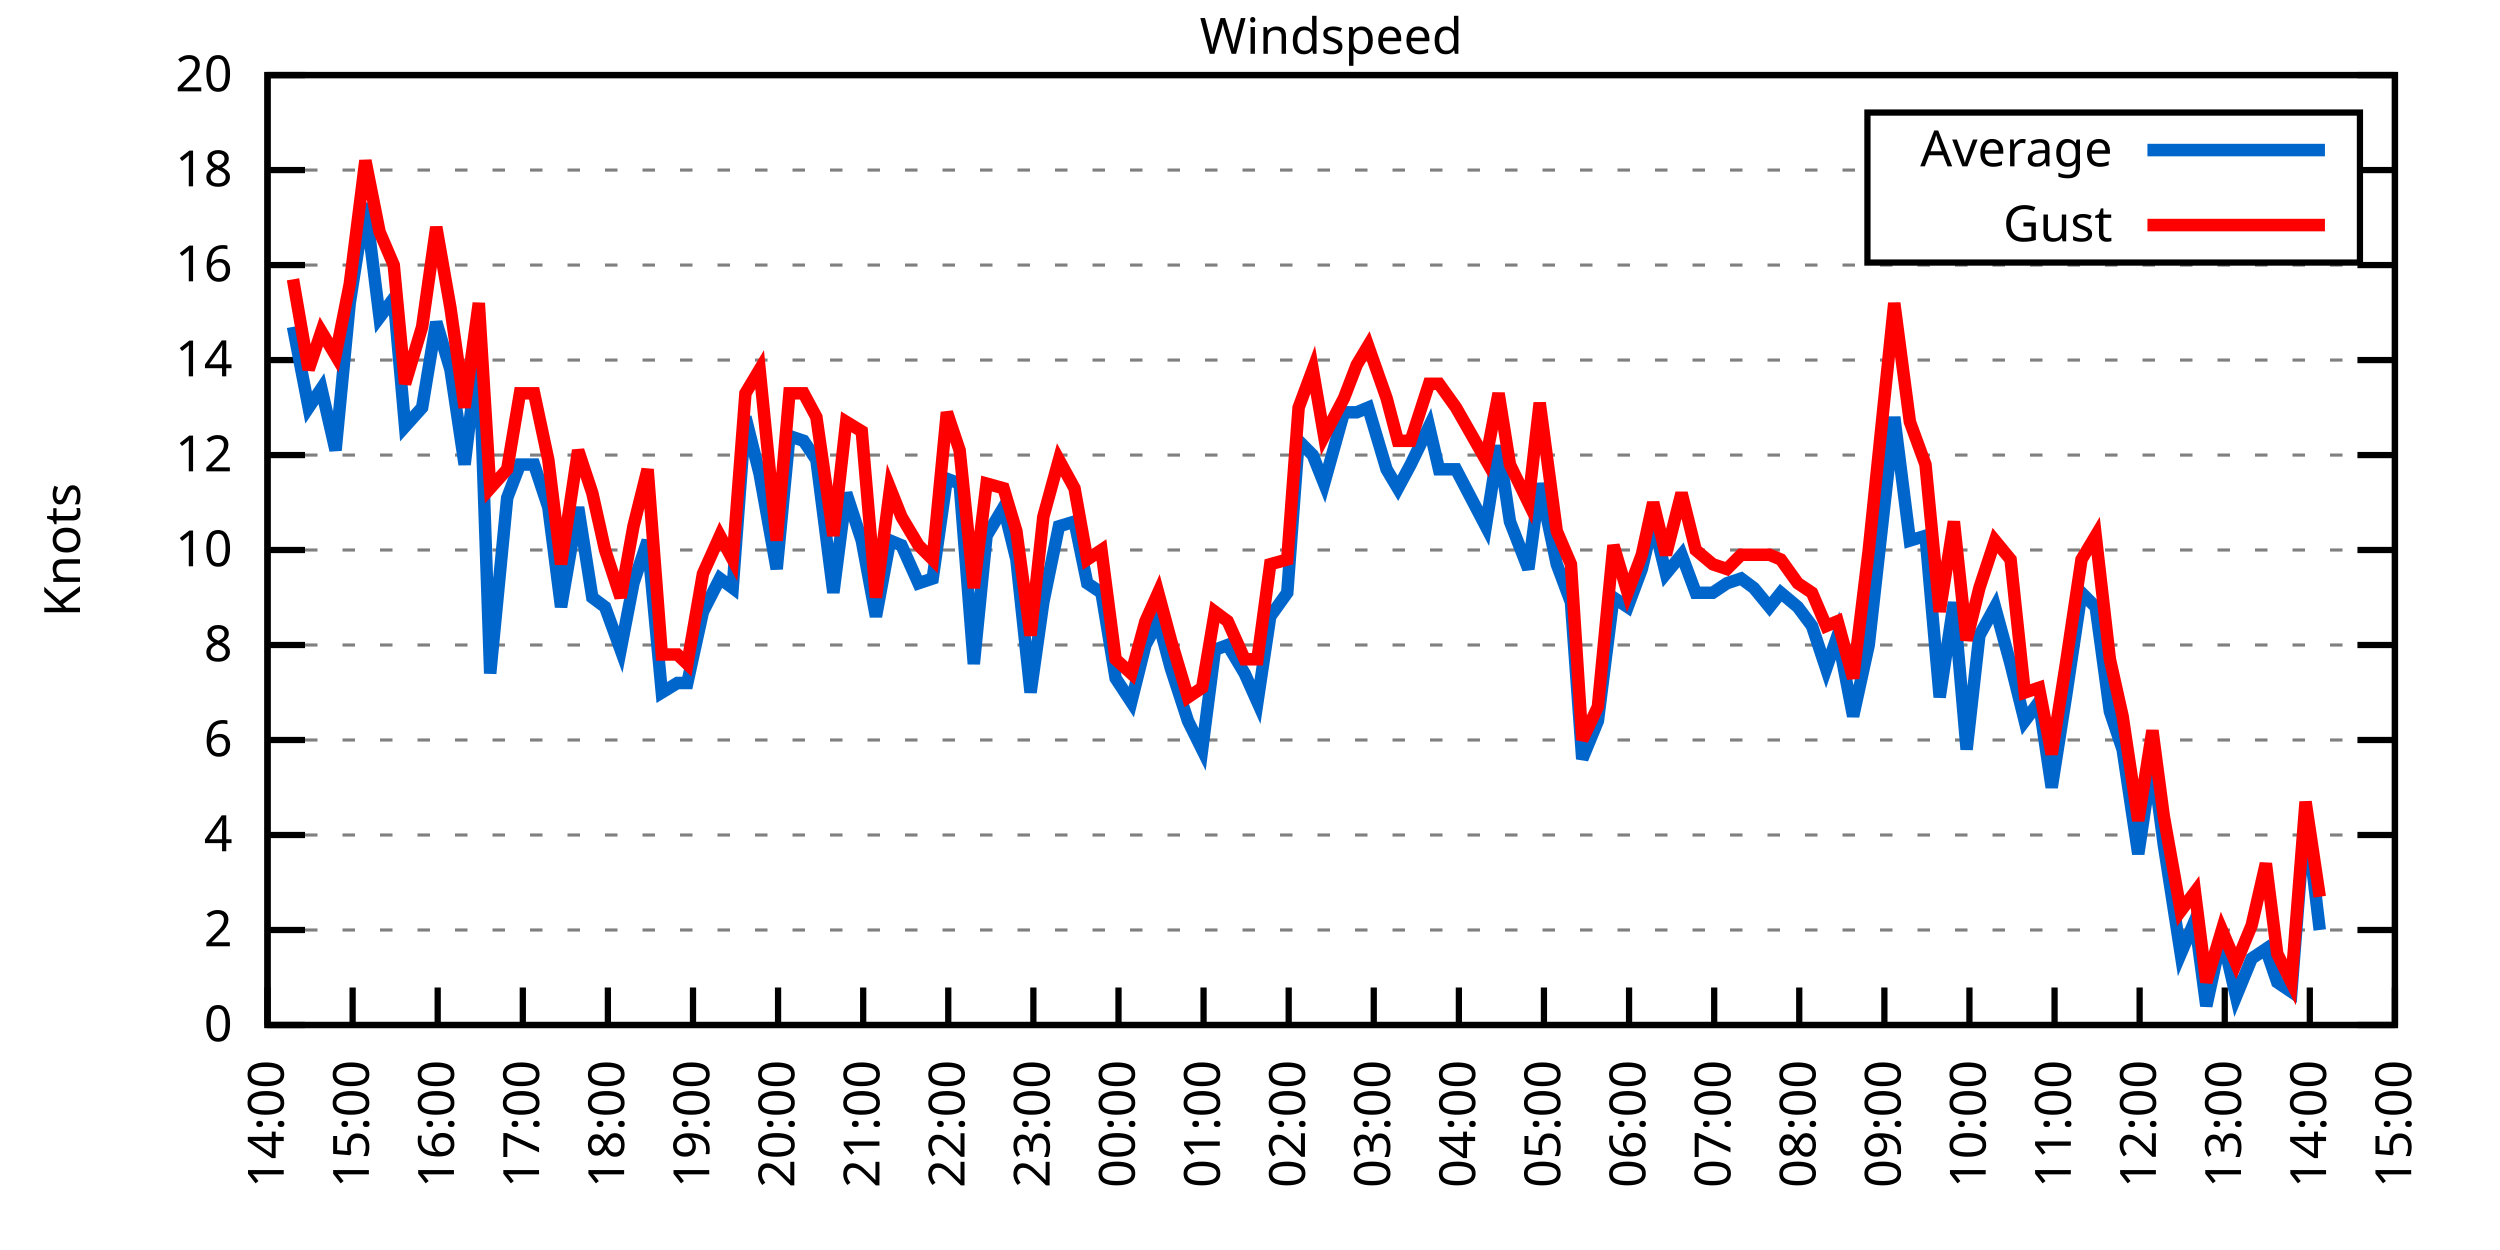
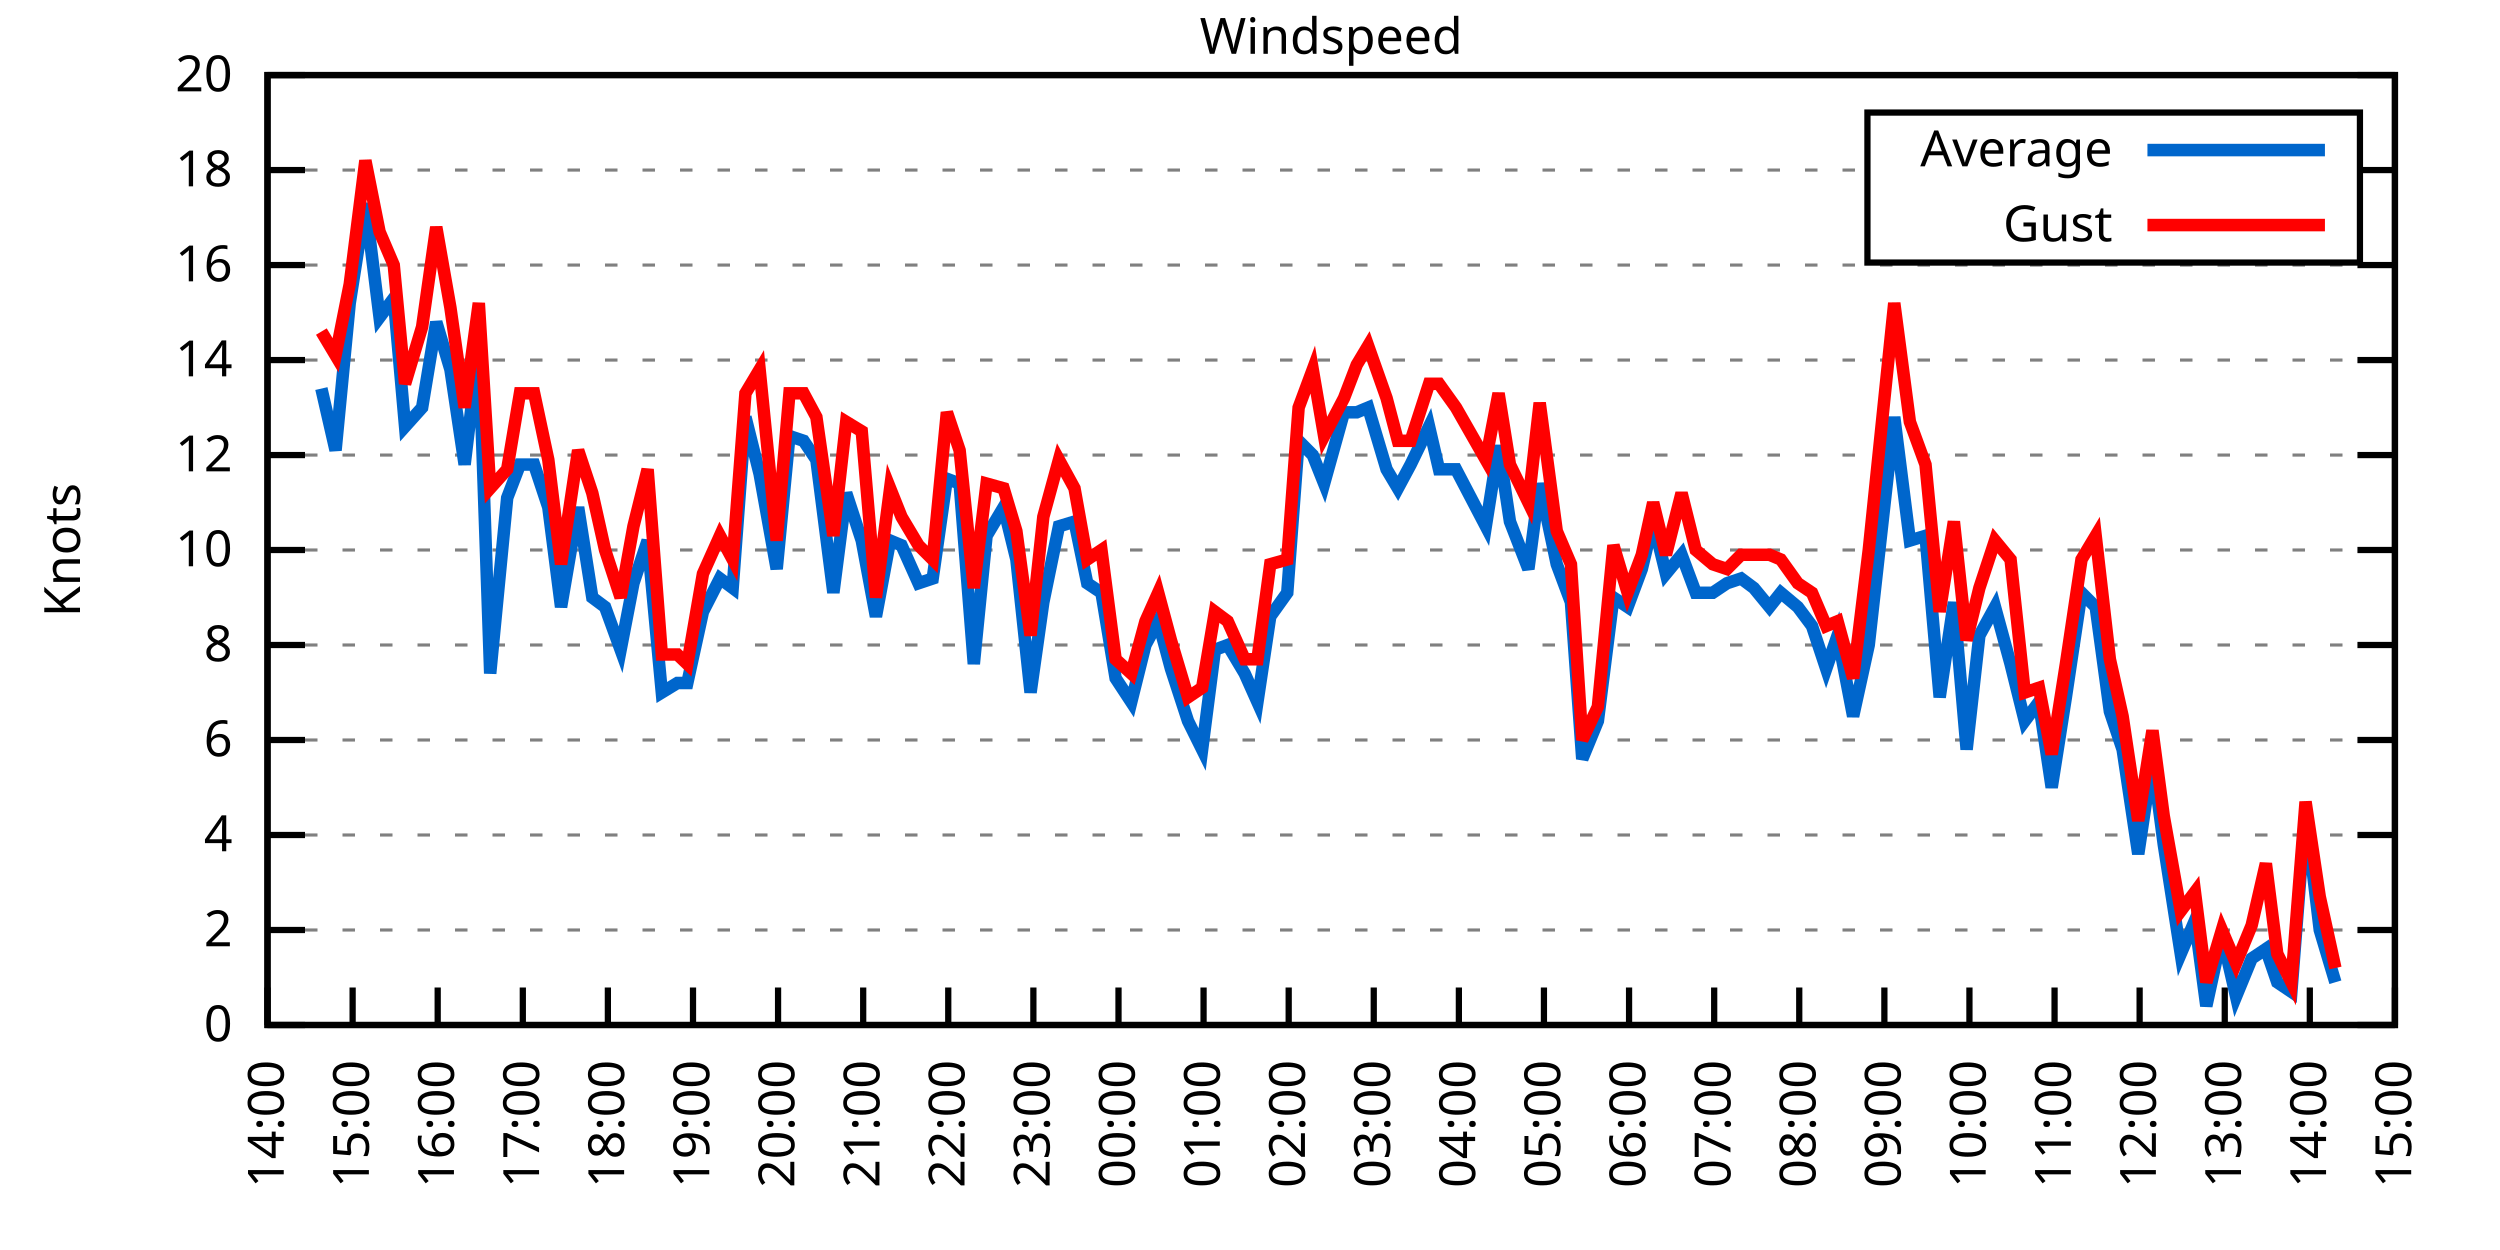
<svg xmlns="http://www.w3.org/2000/svg" xmlns:xlink="http://www.w3.org/1999/xlink" width="400" height="200" viewBox="0 0 400 200">
  <g id="gnuplot_canvas">
    <rect x="0" y="0" width="400" height="200" fill="none" />
    <defs>
      <circle id="gpDot" r="0.5" stroke-width="0.5" stroke="currentColor" />
      <path id="gpPt0" stroke-width="0.333" stroke="currentColor" d="M-1,0 h2 M0,-1 v2" />
      <path id="gpPt1" stroke-width="0.333" stroke="currentColor" d="M-1,-1 L1,1 M1,-1 L-1,1" />
      <path id="gpPt2" stroke-width="0.333" stroke="currentColor" d="M-1,0 L1,0 M0,-1 L0,1 M-1,-1 L1,1 M-1,1 L1,-1" />
      <rect id="gpPt3" stroke-width="0.333" stroke="currentColor" x="-1" y="-1" width="2" height="2" />
      <rect id="gpPt4" stroke-width="0.333" stroke="currentColor" fill="currentColor" x="-1" y="-1" width="2" height="2" />
      <circle id="gpPt5" stroke-width="0.333" stroke="currentColor" cx="0" cy="0" r="1" />
      <use xlink:href="#gpPt5" id="gpPt6" fill="currentColor" stroke="none" />
      <path id="gpPt7" stroke-width="0.333" stroke="currentColor" d="M0,-1.33 L-1.33,0.67 L1.33,0.67 z" />
      <use xlink:href="#gpPt7" id="gpPt8" fill="currentColor" stroke="none" />
      <use xlink:href="#gpPt7" id="gpPt9" stroke="currentColor" transform="rotate(180)" />
      <use xlink:href="#gpPt9" id="gpPt10" fill="currentColor" stroke="none" />
      <use xlink:href="#gpPt3" id="gpPt11" stroke="currentColor" transform="rotate(45)" />
      <use xlink:href="#gpPt11" id="gpPt12" fill="currentColor" stroke="none" />
      <path id="gpPt13" stroke-width="0.333" stroke="currentColor" d="M0,1.330 L1.265,0.411 L0.782,-1.067 L-0.782,-1.076 L-1.265,0.411 z" />
      <use xlink:href="#gpPt13" id="gpPt14" fill="currentColor" stroke="none" />
      <filter id="textbox" filterUnits="objectBoundingBox" x="0" y="0" height="1" width="1">
        <feFlood flood-color="white" flood-opacity="1" result="bgnd" />
        <feComposite in="SourceGraphic" in2="bgnd" operator="atop" />
      </filter>
      <filter id="greybox" filterUnits="objectBoundingBox" x="0" y="0" height="1" width="1">
        <feFlood flood-color="lightgrey" flood-opacity="1" result="grey" />
        <feComposite in="SourceGraphic" in2="grey" operator="atop" />
      </filter>
    </defs>
    <g fill="none" color="white" stroke="currentColor" stroke-width="1.00" stroke-linecap="butt" stroke-linejoin="miter">
</g>
    <g fill="none" color="black" stroke="currentColor" stroke-width="1.00" stroke-linecap="butt" stroke-linejoin="miter">
      <g stroke="none" shape-rendering="crispEdges">
        <polygon fill="rgb(255, 255, 255)" points="42.80,164.00 383.18,164.00 383.18,12.02 42.80,12.02 " />
      </g>
    </g>
    <g fill="none" color="black" stroke="currentColor" stroke-width="1.00" stroke-linecap="butt" stroke-linejoin="miter">
</g>
    <g fill="none" color="black" stroke="black" stroke-width="0.50" stroke-linecap="butt" stroke-linejoin="miter">
</g>
    <g fill="none" color="gray" stroke="currentColor" stroke-width="0.50" stroke-linecap="butt" stroke-linejoin="miter">
      <path stroke="gray" stroke-dasharray="2,4" class="gridline" d="M42.80,164.00 L383.19,164.00  " />
    </g>
    <g fill="none" color="gray" stroke="gray" stroke-width="1.00" stroke-linecap="butt" stroke-linejoin="miter">
</g>
    <g fill="none" color="black" stroke="currentColor" stroke-width="1.00" stroke-linecap="butt" stroke-linejoin="miter">
      <path stroke="black" d="M42.80,164.00 L48.80,164.00 M383.19,164.00 L377.19,164.00  " />
      <g transform="translate(37.20,166.60)" stroke="none" fill="black" font-family="Sans" font-size="8.00" text-anchor="end">
        <text>
          <tspan font-family="Sans"> 0</tspan>
        </text>
      </g>
    </g>
    <g fill="none" color="black" stroke="currentColor" stroke-width="1.00" stroke-linecap="butt" stroke-linejoin="miter">
</g>
    <g fill="none" color="black" stroke="black" stroke-width="0.50" stroke-linecap="butt" stroke-linejoin="miter">
</g>
    <g fill="none" color="gray" stroke="currentColor" stroke-width="0.50" stroke-linecap="butt" stroke-linejoin="miter">
      <path stroke="gray" stroke-dasharray="2,4" class="gridline" d="M42.80,148.80 L383.19,148.80  " />
    </g>
    <g fill="none" color="gray" stroke="gray" stroke-width="1.00" stroke-linecap="butt" stroke-linejoin="miter">
</g>
    <g fill="none" color="black" stroke="currentColor" stroke-width="1.00" stroke-linecap="butt" stroke-linejoin="miter">
      <path stroke="black" d="M42.80,148.80 L48.80,148.80 M383.19,148.80 L377.19,148.80  " />
      <g transform="translate(37.20,151.40)" stroke="none" fill="black" font-family="Sans" font-size="8.00" text-anchor="end">
        <text>
          <tspan font-family="Sans"> 2</tspan>
        </text>
      </g>
    </g>
    <g fill="none" color="black" stroke="currentColor" stroke-width="1.00" stroke-linecap="butt" stroke-linejoin="miter">
</g>
    <g fill="none" color="black" stroke="black" stroke-width="0.50" stroke-linecap="butt" stroke-linejoin="miter">
</g>
    <g fill="none" color="gray" stroke="currentColor" stroke-width="0.50" stroke-linecap="butt" stroke-linejoin="miter">
      <path stroke="gray" stroke-dasharray="2,4" class="gridline" d="M42.80,133.60 L383.19,133.60  " />
    </g>
    <g fill="none" color="gray" stroke="gray" stroke-width="1.00" stroke-linecap="butt" stroke-linejoin="miter">
</g>
    <g fill="none" color="black" stroke="currentColor" stroke-width="1.00" stroke-linecap="butt" stroke-linejoin="miter">
      <path stroke="black" d="M42.80,133.60 L48.80,133.60 M383.19,133.60 L377.19,133.60  " />
      <g transform="translate(37.20,136.20)" stroke="none" fill="black" font-family="Sans" font-size="8.00" text-anchor="end">
        <text>
          <tspan font-family="Sans"> 4</tspan>
        </text>
      </g>
    </g>
    <g fill="none" color="black" stroke="currentColor" stroke-width="1.00" stroke-linecap="butt" stroke-linejoin="miter">
</g>
    <g fill="none" color="black" stroke="black" stroke-width="0.50" stroke-linecap="butt" stroke-linejoin="miter">
</g>
    <g fill="none" color="gray" stroke="currentColor" stroke-width="0.50" stroke-linecap="butt" stroke-linejoin="miter">
      <path stroke="gray" stroke-dasharray="2,4" class="gridline" d="M42.80,118.40 L383.19,118.40  " />
    </g>
    <g fill="none" color="gray" stroke="gray" stroke-width="1.00" stroke-linecap="butt" stroke-linejoin="miter">
</g>
    <g fill="none" color="black" stroke="currentColor" stroke-width="1.00" stroke-linecap="butt" stroke-linejoin="miter">
      <path stroke="black" d="M42.80,118.40 L48.80,118.40 M383.19,118.40 L377.19,118.40  " />
      <g transform="translate(37.20,121.00)" stroke="none" fill="black" font-family="Sans" font-size="8.00" text-anchor="end">
        <text>
          <tspan font-family="Sans"> 6</tspan>
        </text>
      </g>
    </g>
    <g fill="none" color="black" stroke="currentColor" stroke-width="1.00" stroke-linecap="butt" stroke-linejoin="miter">
</g>
    <g fill="none" color="black" stroke="black" stroke-width="0.50" stroke-linecap="butt" stroke-linejoin="miter">
</g>
    <g fill="none" color="gray" stroke="currentColor" stroke-width="0.50" stroke-linecap="butt" stroke-linejoin="miter">
      <path stroke="gray" stroke-dasharray="2,4" class="gridline" d="M42.80,103.20 L383.19,103.20  " />
    </g>
    <g fill="none" color="gray" stroke="gray" stroke-width="1.00" stroke-linecap="butt" stroke-linejoin="miter">
</g>
    <g fill="none" color="black" stroke="currentColor" stroke-width="1.00" stroke-linecap="butt" stroke-linejoin="miter">
      <path stroke="black" d="M42.80,103.20 L48.80,103.20 M383.19,103.20 L377.19,103.20  " />
      <g transform="translate(37.20,105.80)" stroke="none" fill="black" font-family="Sans" font-size="8.00" text-anchor="end">
        <text>
          <tspan font-family="Sans"> 8</tspan>
        </text>
      </g>
    </g>
    <g fill="none" color="black" stroke="currentColor" stroke-width="1.00" stroke-linecap="butt" stroke-linejoin="miter">
</g>
    <g fill="none" color="black" stroke="black" stroke-width="0.50" stroke-linecap="butt" stroke-linejoin="miter">
</g>
    <g fill="none" color="gray" stroke="currentColor" stroke-width="0.50" stroke-linecap="butt" stroke-linejoin="miter">
      <path stroke="gray" stroke-dasharray="2,4" class="gridline" d="M42.80,88.00 L383.19,88.00  " />
    </g>
    <g fill="none" color="gray" stroke="gray" stroke-width="1.00" stroke-linecap="butt" stroke-linejoin="miter">
</g>
    <g fill="none" color="black" stroke="currentColor" stroke-width="1.00" stroke-linecap="butt" stroke-linejoin="miter">
      <path stroke="black" d="M42.80,88.00 L48.80,88.00 M383.19,88.00 L377.19,88.00  " />
      <g transform="translate(37.20,90.60)" stroke="none" fill="black" font-family="Sans" font-size="8.00" text-anchor="end">
        <text>
          <tspan font-family="Sans"> 10</tspan>
        </text>
      </g>
    </g>
    <g fill="none" color="black" stroke="currentColor" stroke-width="1.00" stroke-linecap="butt" stroke-linejoin="miter">
</g>
    <g fill="none" color="black" stroke="black" stroke-width="0.50" stroke-linecap="butt" stroke-linejoin="miter">
</g>
    <g fill="none" color="gray" stroke="currentColor" stroke-width="0.50" stroke-linecap="butt" stroke-linejoin="miter">
      <path stroke="gray" stroke-dasharray="2,4" class="gridline" d="M42.80,72.81 L383.19,72.81  " />
    </g>
    <g fill="none" color="gray" stroke="gray" stroke-width="1.00" stroke-linecap="butt" stroke-linejoin="miter">
</g>
    <g fill="none" color="black" stroke="currentColor" stroke-width="1.00" stroke-linecap="butt" stroke-linejoin="miter">
      <path stroke="black" d="M42.80,72.81 L48.80,72.81 M383.19,72.81 L377.19,72.81  " />
      <g transform="translate(37.20,75.41)" stroke="none" fill="black" font-family="Sans" font-size="8.00" text-anchor="end">
        <text>
          <tspan font-family="Sans"> 12</tspan>
        </text>
      </g>
    </g>
    <g fill="none" color="black" stroke="currentColor" stroke-width="1.00" stroke-linecap="butt" stroke-linejoin="miter">
</g>
    <g fill="none" color="black" stroke="black" stroke-width="0.50" stroke-linecap="butt" stroke-linejoin="miter">
</g>
    <g fill="none" color="gray" stroke="currentColor" stroke-width="0.50" stroke-linecap="butt" stroke-linejoin="miter">
      <path stroke="gray" stroke-dasharray="2,4" class="gridline" d="M42.80,57.61 L383.19,57.61  " />
    </g>
    <g fill="none" color="gray" stroke="gray" stroke-width="1.00" stroke-linecap="butt" stroke-linejoin="miter">
</g>
    <g fill="none" color="black" stroke="currentColor" stroke-width="1.00" stroke-linecap="butt" stroke-linejoin="miter">
      <path stroke="black" d="M42.80,57.61 L48.80,57.61 M383.19,57.61 L377.19,57.61  " />
      <g transform="translate(37.20,60.21)" stroke="none" fill="black" font-family="Sans" font-size="8.00" text-anchor="end">
        <text>
          <tspan font-family="Sans"> 14</tspan>
        </text>
      </g>
    </g>
    <g fill="none" color="black" stroke="currentColor" stroke-width="1.00" stroke-linecap="butt" stroke-linejoin="miter">
</g>
    <g fill="none" color="black" stroke="black" stroke-width="0.50" stroke-linecap="butt" stroke-linejoin="miter">
</g>
    <g fill="none" color="gray" stroke="currentColor" stroke-width="0.50" stroke-linecap="butt" stroke-linejoin="miter">
      <path stroke="gray" stroke-dasharray="2,4" class="gridline" d="M42.80,42.41 L383.19,42.41  " />
    </g>
    <g fill="none" color="gray" stroke="gray" stroke-width="1.00" stroke-linecap="butt" stroke-linejoin="miter">
</g>
    <g fill="none" color="black" stroke="currentColor" stroke-width="1.00" stroke-linecap="butt" stroke-linejoin="miter">
      <path stroke="black" d="M42.80,42.41 L48.80,42.41 M383.19,42.41 L377.19,42.41  " />
      <g transform="translate(37.20,45.01)" stroke="none" fill="black" font-family="Sans" font-size="8.00" text-anchor="end">
        <text>
          <tspan font-family="Sans"> 16</tspan>
        </text>
      </g>
    </g>
    <g fill="none" color="black" stroke="currentColor" stroke-width="1.00" stroke-linecap="butt" stroke-linejoin="miter">
</g>
    <g fill="none" color="black" stroke="black" stroke-width="0.50" stroke-linecap="butt" stroke-linejoin="miter">
</g>
    <g fill="none" color="gray" stroke="currentColor" stroke-width="0.50" stroke-linecap="butt" stroke-linejoin="miter">
      <path stroke="gray" stroke-dasharray="2,4" class="gridline" d="M42.80,27.21 L298.79,27.21 M377.59,27.21 L383.19,27.21  " />
    </g>
    <g fill="none" color="gray" stroke="gray" stroke-width="1.00" stroke-linecap="butt" stroke-linejoin="miter">
</g>
    <g fill="none" color="black" stroke="currentColor" stroke-width="1.00" stroke-linecap="butt" stroke-linejoin="miter">
      <path stroke="black" d="M42.80,27.21 L48.80,27.21 M383.19,27.21 L377.19,27.21  " />
      <g transform="translate(37.20,29.81)" stroke="none" fill="black" font-family="Sans" font-size="8.00" text-anchor="end">
        <text>
          <tspan font-family="Sans"> 18</tspan>
        </text>
      </g>
    </g>
    <g fill="none" color="black" stroke="currentColor" stroke-width="1.00" stroke-linecap="butt" stroke-linejoin="miter">
</g>
    <g fill="none" color="black" stroke="black" stroke-width="0.50" stroke-linecap="butt" stroke-linejoin="miter">
</g>
    <g fill="none" color="gray" stroke="currentColor" stroke-width="0.50" stroke-linecap="butt" stroke-linejoin="miter">
      <path stroke="gray" stroke-dasharray="2,4" class="gridline" d="M42.80,12.01 L383.19,12.01  " />
    </g>
    <g fill="none" color="gray" stroke="gray" stroke-width="1.00" stroke-linecap="butt" stroke-linejoin="miter">
</g>
    <g fill="none" color="black" stroke="currentColor" stroke-width="1.00" stroke-linecap="butt" stroke-linejoin="miter">
      <path stroke="black" d="M42.80,12.01 L48.80,12.01 M383.19,12.01 L377.19,12.01  " />
      <g transform="translate(37.20,14.61)" stroke="none" fill="black" font-family="Sans" font-size="8.00" text-anchor="end">
        <text>
          <tspan font-family="Sans"> 20</tspan>
        </text>
      </g>
    </g>
    <g fill="none" color="black" stroke="currentColor" stroke-width="1.00" stroke-linecap="butt" stroke-linejoin="miter">
      <path stroke="black" d="M42.80,164.00 L42.80,158.00  " />
      <g transform="translate(45.40,169.60) rotate(270.00)" stroke="none" fill="black" font-family="Sans" font-size="8.00" text-anchor="end">
        <text>
          <tspan font-family="Sans">14:00</tspan>
        </text>
      </g>
    </g>
    <g fill="none" color="black" stroke="currentColor" stroke-width="1.00" stroke-linecap="butt" stroke-linejoin="miter">
      <path stroke="black" d="M56.42,164.00 L56.42,158.00  " />
      <g transform="translate(59.02,169.60) rotate(270.00)" stroke="none" fill="black" font-family="Sans" font-size="8.00" text-anchor="end">
        <text>
          <tspan font-family="Sans">15:00</tspan>
        </text>
      </g>
    </g>
    <g fill="none" color="black" stroke="currentColor" stroke-width="1.00" stroke-linecap="butt" stroke-linejoin="miter">
      <path stroke="black" d="M70.03,164.00 L70.03,158.00  " />
      <g transform="translate(72.63,169.60) rotate(270.00)" stroke="none" fill="black" font-family="Sans" font-size="8.00" text-anchor="end">
        <text>
          <tspan font-family="Sans">16:00</tspan>
        </text>
      </g>
    </g>
    <g fill="none" color="black" stroke="currentColor" stroke-width="1.00" stroke-linecap="butt" stroke-linejoin="miter">
      <path stroke="black" d="M83.65,164.00 L83.65,158.00  " />
      <g transform="translate(86.25,169.60) rotate(270.00)" stroke="none" fill="black" font-family="Sans" font-size="8.00" text-anchor="end">
        <text>
          <tspan font-family="Sans">17:00</tspan>
        </text>
      </g>
    </g>
    <g fill="none" color="black" stroke="currentColor" stroke-width="1.00" stroke-linecap="butt" stroke-linejoin="miter">
      <path stroke="black" d="M97.26,164.00 L97.26,158.00  " />
      <g transform="translate(99.86,169.60) rotate(270.00)" stroke="none" fill="black" font-family="Sans" font-size="8.00" text-anchor="end">
        <text>
          <tspan font-family="Sans">18:00</tspan>
        </text>
      </g>
    </g>
    <g fill="none" color="black" stroke="currentColor" stroke-width="1.00" stroke-linecap="butt" stroke-linejoin="miter">
      <path stroke="black" d="M110.88,164.00 L110.88,158.00  " />
      <g transform="translate(113.48,169.60) rotate(270.00)" stroke="none" fill="black" font-family="Sans" font-size="8.00" text-anchor="end">
        <text>
          <tspan font-family="Sans">19:00</tspan>
        </text>
      </g>
    </g>
    <g fill="none" color="black" stroke="currentColor" stroke-width="1.00" stroke-linecap="butt" stroke-linejoin="miter">
      <path stroke="black" d="M124.49,164.00 L124.49,158.00  " />
      <g transform="translate(127.09,169.60) rotate(270.00)" stroke="none" fill="black" font-family="Sans" font-size="8.00" text-anchor="end">
        <text>
          <tspan font-family="Sans">20:00</tspan>
        </text>
      </g>
    </g>
    <g fill="none" color="black" stroke="currentColor" stroke-width="1.00" stroke-linecap="butt" stroke-linejoin="miter">
      <path stroke="black" d="M138.11,164.00 L138.11,158.00  " />
      <g transform="translate(140.71,169.60) rotate(270.00)" stroke="none" fill="black" font-family="Sans" font-size="8.00" text-anchor="end">
        <text>
          <tspan font-family="Sans">21:00</tspan>
        </text>
      </g>
    </g>
    <g fill="none" color="black" stroke="currentColor" stroke-width="1.00" stroke-linecap="butt" stroke-linejoin="miter">
      <path stroke="black" d="M151.72,164.00 L151.72,158.00  " />
      <g transform="translate(154.32,169.60) rotate(270.00)" stroke="none" fill="black" font-family="Sans" font-size="8.00" text-anchor="end">
        <text>
          <tspan font-family="Sans">22:00</tspan>
        </text>
      </g>
    </g>
    <g fill="none" color="black" stroke="currentColor" stroke-width="1.00" stroke-linecap="butt" stroke-linejoin="miter">
      <path stroke="black" d="M165.34,164.00 L165.34,158.00  " />
      <g transform="translate(167.94,169.60) rotate(270.00)" stroke="none" fill="black" font-family="Sans" font-size="8.00" text-anchor="end">
        <text>
          <tspan font-family="Sans">23:00</tspan>
        </text>
      </g>
    </g>
    <g fill="none" color="black" stroke="currentColor" stroke-width="1.00" stroke-linecap="butt" stroke-linejoin="miter">
      <path stroke="black" d="M178.96,164.00 L178.96,158.00  " />
      <g transform="translate(181.56,169.60) rotate(270.00)" stroke="none" fill="black" font-family="Sans" font-size="8.00" text-anchor="end">
        <text>
          <tspan font-family="Sans">00:00</tspan>
        </text>
      </g>
    </g>
    <g fill="none" color="black" stroke="currentColor" stroke-width="1.00" stroke-linecap="butt" stroke-linejoin="miter">
      <path stroke="black" d="M192.57,164.00 L192.57,158.00  " />
      <g transform="translate(195.17,169.60) rotate(270.00)" stroke="none" fill="black" font-family="Sans" font-size="8.00" text-anchor="end">
        <text>
          <tspan font-family="Sans">01:00</tspan>
        </text>
      </g>
    </g>
    <g fill="none" color="black" stroke="currentColor" stroke-width="1.00" stroke-linecap="butt" stroke-linejoin="miter">
      <path stroke="black" d="M206.19,164.00 L206.19,158.00  " />
      <g transform="translate(208.79,169.60) rotate(270.00)" stroke="none" fill="black" font-family="Sans" font-size="8.00" text-anchor="end">
        <text>
          <tspan font-family="Sans">02:00</tspan>
        </text>
      </g>
    </g>
    <g fill="none" color="black" stroke="currentColor" stroke-width="1.00" stroke-linecap="butt" stroke-linejoin="miter">
      <path stroke="black" d="M219.80,164.00 L219.80,158.00  " />
      <g transform="translate(222.40,169.60) rotate(270.00)" stroke="none" fill="black" font-family="Sans" font-size="8.00" text-anchor="end">
        <text>
          <tspan font-family="Sans">03:00</tspan>
        </text>
      </g>
    </g>
    <g fill="none" color="black" stroke="currentColor" stroke-width="1.00" stroke-linecap="butt" stroke-linejoin="miter">
      <path stroke="black" d="M233.42,164.00 L233.42,158.00  " />
      <g transform="translate(236.02,169.60) rotate(270.00)" stroke="none" fill="black" font-family="Sans" font-size="8.00" text-anchor="end">
        <text>
          <tspan font-family="Sans">04:00</tspan>
        </text>
      </g>
    </g>
    <g fill="none" color="black" stroke="currentColor" stroke-width="1.00" stroke-linecap="butt" stroke-linejoin="miter">
      <path stroke="black" d="M247.03,164.00 L247.03,158.00  " />
      <g transform="translate(249.63,169.60) rotate(270.00)" stroke="none" fill="black" font-family="Sans" font-size="8.00" text-anchor="end">
        <text>
          <tspan font-family="Sans">05:00</tspan>
        </text>
      </g>
    </g>
    <g fill="none" color="black" stroke="currentColor" stroke-width="1.00" stroke-linecap="butt" stroke-linejoin="miter">
      <path stroke="black" d="M260.65,164.00 L260.65,158.00  " />
      <g transform="translate(263.25,169.60) rotate(270.00)" stroke="none" fill="black" font-family="Sans" font-size="8.00" text-anchor="end">
        <text>
          <tspan font-family="Sans">06:00</tspan>
        </text>
      </g>
    </g>
    <g fill="none" color="black" stroke="currentColor" stroke-width="1.00" stroke-linecap="butt" stroke-linejoin="miter">
      <path stroke="black" d="M274.27,164.00 L274.27,158.00  " />
      <g transform="translate(276.87,169.60) rotate(270.00)" stroke="none" fill="black" font-family="Sans" font-size="8.00" text-anchor="end">
        <text>
          <tspan font-family="Sans">07:00</tspan>
        </text>
      </g>
    </g>
    <g fill="none" color="black" stroke="currentColor" stroke-width="1.00" stroke-linecap="butt" stroke-linejoin="miter">
      <path stroke="black" d="M287.88,164.00 L287.88,158.00  " />
      <g transform="translate(290.48,169.60) rotate(270.00)" stroke="none" fill="black" font-family="Sans" font-size="8.00" text-anchor="end">
        <text>
          <tspan font-family="Sans">08:00</tspan>
        </text>
      </g>
    </g>
    <g fill="none" color="black" stroke="currentColor" stroke-width="1.00" stroke-linecap="butt" stroke-linejoin="miter">
      <path stroke="black" d="M301.50,164.00 L301.50,158.00  " />
      <g transform="translate(304.10,169.60) rotate(270.00)" stroke="none" fill="black" font-family="Sans" font-size="8.00" text-anchor="end">
        <text>
          <tspan font-family="Sans">09:00</tspan>
        </text>
      </g>
    </g>
    <g fill="none" color="black" stroke="currentColor" stroke-width="1.00" stroke-linecap="butt" stroke-linejoin="miter">
      <path stroke="black" d="M315.11,164.00 L315.11,158.00  " />
      <g transform="translate(317.71,169.60) rotate(270.00)" stroke="none" fill="black" font-family="Sans" font-size="8.00" text-anchor="end">
        <text>
          <tspan font-family="Sans">10:00</tspan>
        </text>
      </g>
    </g>
    <g fill="none" color="black" stroke="currentColor" stroke-width="1.00" stroke-linecap="butt" stroke-linejoin="miter">
      <path stroke="black" d="M328.73,164.00 L328.73,158.00  " />
      <g transform="translate(331.33,169.60) rotate(270.00)" stroke="none" fill="black" font-family="Sans" font-size="8.00" text-anchor="end">
        <text>
          <tspan font-family="Sans">11:00</tspan>
        </text>
      </g>
    </g>
    <g fill="none" color="black" stroke="currentColor" stroke-width="1.00" stroke-linecap="butt" stroke-linejoin="miter">
      <path stroke="black" d="M342.34,164.00 L342.34,158.00  " />
      <g transform="translate(344.94,169.60) rotate(270.00)" stroke="none" fill="black" font-family="Sans" font-size="8.00" text-anchor="end">
        <text>
          <tspan font-family="Sans">12:00</tspan>
        </text>
      </g>
    </g>
    <g fill="none" color="black" stroke="currentColor" stroke-width="1.00" stroke-linecap="butt" stroke-linejoin="miter">
      <path stroke="black" d="M355.96,164.00 L355.96,158.00  " />
      <g transform="translate(358.56,169.60) rotate(270.00)" stroke="none" fill="black" font-family="Sans" font-size="8.00" text-anchor="end">
        <text>
          <tspan font-family="Sans">13:00</tspan>
        </text>
      </g>
    </g>
    <g fill="none" color="black" stroke="currentColor" stroke-width="1.00" stroke-linecap="butt" stroke-linejoin="miter">
      <path stroke="black" d="M369.57,164.00 L369.57,158.00  " />
      <g transform="translate(372.17,169.60) rotate(270.00)" stroke="none" fill="black" font-family="Sans" font-size="8.00" text-anchor="end">
        <text>
          <tspan font-family="Sans">14:00</tspan>
        </text>
      </g>
    </g>
    <g fill="none" color="black" stroke="currentColor" stroke-width="1.00" stroke-linecap="butt" stroke-linejoin="miter">
      <path stroke="black" d="M383.19,164.00 L383.19,158.00  " />
      <g transform="translate(385.79,169.60) rotate(270.00)" stroke="none" fill="black" font-family="Sans" font-size="8.00" text-anchor="end">
        <text>
          <tspan font-family="Sans">15:00</tspan>
        </text>
      </g>
    </g>
    <g fill="none" color="black" stroke="currentColor" stroke-width="1.00" stroke-linecap="butt" stroke-linejoin="miter">
</g>
    <g fill="none" color="black" stroke="currentColor" stroke-width="1.00" stroke-linecap="butt" stroke-linejoin="miter">
      <path stroke="black" d="M42.80,12.01 L42.80,164.00 L383.19,164.00 L383.19,12.01 L42.80,12.01 Z  " />
    </g>
    <g fill="none" color="black" stroke="currentColor" stroke-width="1.00" stroke-linecap="butt" stroke-linejoin="miter">
</g>
    <g fill="none" color="black" stroke="currentColor" stroke-width="1.00" stroke-linecap="butt" stroke-linejoin="miter">
      <path stroke="black" d="M298.79,42.01 L298.79,18.01 L377.59,18.01 L377.59,42.01 L298.79,42.01 Z  " />
    </g>
    <g id="Windspeed_plot_1">
      <g fill="none" color="white" stroke="black" stroke-width="2.00" stroke-linecap="butt" stroke-linejoin="miter">
</g>
      <g fill="none" color="black" stroke="currentColor" stroke-width="2.00" stroke-linecap="butt" stroke-linejoin="miter">
        <g transform="translate(337.99,26.61)" stroke="none" fill="black" font-family="Sans" font-size="8.00" text-anchor="end">
          <text>
            <tspan font-family="Sans">Average</tspan>
          </text>
        </g>
      </g>
      <g fill="none" color="black" stroke="currentColor" stroke-width="2.00" stroke-linecap="butt" stroke-linejoin="miter">
-         <path stroke="rgb(  0, 102, 204)" d="M343.59,24.01 L371.99,24.01 M46.88,52.29 L49.38,65.21 L51.42,62.17 L53.69,72.05 L55.96,48.49 L58.46,32.53   L60.73,50.77 L63.00,47.73 L64.81,68.25 L67.54,65.21 L69.80,51.53 L72.07,59.13 L74.34,74.33 L76.61,55.33   L78.43,107.76 L81.15,79.65 L83.19,74.33 L85.46,74.33 L87.73,81.17 L89.77,97.12 L92.50,81.17 L94.77,95.60   L96.81,97.12 L99.30,103.96 L101.35,93.32 L103.62,86.49 L105.89,110.80 L108.38,109.28 L109.97,109.28 L112.47,97.88   L115.19,92.56 L117.23,94.08 L119.27,66.73 L121.54,75.85 L124.27,91.04 L126.31,69.77 L128.58,70.53 L130.62,73.57   L133.34,94.84 L135.39,78.89 L137.88,86.49 L140.15,98.64 L142.42,86.49 L144.24,87.25 L146.96,93.32 L149.23,92.56   L151.50,76.61 L153.54,77.37 L155.81,106.24 L157.85,85.73 L160.57,81.17 L162.62,89.52 L164.89,110.80 L166.93,96.36   L169.43,84.21 L171.92,83.45 L173.96,93.32 L176.23,94.84 L178.50,108.52 L181.00,112.32 L183.27,103.20 L185.31,99.40   L187.35,107.00 L190.08,115.36 L192.34,119.92 L194.39,103.96 L196.43,103.20 L199.15,107.76 L201.19,112.32 L203.24,98.64   L205.96,94.84 L207.78,70.53 L210.04,72.81 L211.86,77.37 L215.04,65.97 L217.08,65.97 L218.90,65.21 L221.85,75.09   L223.66,78.13 L225.70,74.33 L228.65,68.25 L230.24,75.09 L232.96,75.09 L237.73,84.21 L239.77,71.29 L241.59,83.45   L244.54,91.04 L246.35,77.37 L249.08,90.28 L251.35,96.36 L253.16,121.44 L255.66,115.36 L258.15,95.60 L260.42,97.12   L262.69,91.04 L264.51,83.45 L266.55,91.80 L269.05,88.76 L271.32,94.84 L274.04,94.84 L276.31,93.32 L278.58,92.56   L280.62,94.08 L283.12,97.12 L284.93,94.84 L287.65,97.12 L289.92,100.16 L292.19,107.00 L294.01,101.68 L296.50,114.60   L299.00,103.20 L303.08,66.73 L305.58,86.49 L308.08,85.73 L310.35,111.56 L312.62,96.36 L314.66,119.92 L316.70,101.68   L319.20,97.12 L321.69,106.24 L323.96,115.36 L326.23,112.32 L328.27,126.00 L330.54,111.56 L333.04,94.84 L335.31,97.12   L337.58,113.84 L339.62,119.92 L342.12,136.64 L344.39,121.44 L346.20,135.12 L348.92,152.60 L351.19,147.28 L353.01,160.96   L355.50,149.56 L357.77,159.44 L360.27,153.36 L362.54,151.84 L364.36,157.16 L366.62,158.68 L368.89,129.80 L371.16,148.80    " />
+         <path stroke="rgb(  0, 102, 204)" d="M343.59,24.01 L371.99,24.01 M51.42,62.17 L53.69,72.05 L55.96,48.49 L58.46,32.53 L60.73,50.77 L63.00,47.73   L64.81,68.25 L67.54,65.21 L69.80,51.53 L72.07,59.13 L74.34,74.33 L76.61,55.33 L78.43,107.76 L81.15,79.65   L83.19,74.33 L85.46,74.33 L87.73,81.17 L89.77,97.12 L92.50,81.17 L94.77,95.60 L96.81,97.12 L99.30,103.96   L101.35,93.32 L103.62,86.49 L105.89,110.80 L108.38,109.28 L109.97,109.28 L112.47,97.88 L115.19,92.56 L117.23,94.08   L119.27,66.73 L121.54,75.85 L124.27,91.04 L126.31,69.77 L128.58,70.53 L130.62,73.57 L133.34,94.84 L135.39,78.89   L137.88,86.49 L140.15,98.64 L142.42,86.49 L144.24,87.25 L146.96,93.32 L149.23,92.56 L151.50,76.61 L153.54,77.37   L155.81,106.24 L157.85,85.73 L160.57,81.17 L162.62,89.52 L164.89,110.80 L166.93,96.36 L169.43,84.21 L171.92,83.45   L173.96,93.32 L176.23,94.84 L178.50,108.52 L181.00,112.32 L183.27,103.20 L185.31,99.40 L187.35,107.00 L190.08,115.36   L192.34,119.92 L194.39,103.96 L196.43,103.20 L199.15,107.76 L201.19,112.32 L203.24,98.64 L205.96,94.84 L207.78,70.53   L210.04,72.81 L211.86,77.37 L215.04,65.97 L217.08,65.97 L218.90,65.21 L221.85,75.09 L223.66,78.13 L225.70,74.33   L228.65,68.25 L230.24,75.09 L232.96,75.09 L237.73,84.21 L239.77,71.29 L241.59,83.45 L244.54,91.04 L246.35,77.37   L249.08,90.28 L251.35,96.36 L253.16,121.44 L255.66,115.36 L258.15,95.60 L260.42,97.12 L262.69,91.04 L264.51,83.45   L266.55,91.80 L269.05,88.76 L271.32,94.84 L274.04,94.84 L276.31,93.32 L278.58,92.56 L280.62,94.08 L283.12,97.12   L284.93,94.84 L287.65,97.12 L289.92,100.16 L292.19,107.00 L294.01,101.68 L296.50,114.60 L299.00,103.20 L303.08,66.73   L305.58,86.49 L308.08,85.73 L310.35,111.56 L312.62,96.36 L314.66,119.92 L316.70,101.68 L319.20,97.12 L321.69,106.24   L323.96,115.36 L326.23,112.32 L328.27,126.00 L330.54,111.56 L333.04,94.84 L335.31,97.12 L337.58,113.84 L339.62,119.92   L342.12,136.64 L344.39,121.44 L346.20,135.12 L348.92,152.60 L351.19,147.28 L353.01,160.96 L355.50,149.56 L357.77,159.44   L360.27,153.36 L362.54,151.84 L364.36,157.16 L366.62,158.68 L368.89,129.80 L371.16,148.80 L373.66,157.16  " />
      </g>
    </g>
    <g id="Windspeed_plot_2">
      <g fill="none" color="black" stroke="currentColor" stroke-width="2.00" stroke-linecap="butt" stroke-linejoin="miter">
        <g transform="translate(337.99,38.61)" stroke="none" fill="black" font-family="Sans" font-size="8.00" text-anchor="end">
          <text>
            <tspan font-family="Sans">Gust</tspan>
          </text>
        </g>
      </g>
      <g fill="none" color="black" stroke="currentColor" stroke-width="2.00" stroke-linecap="butt" stroke-linejoin="miter">
-         <path stroke="rgb(255,   0,   0)" d="M343.59,36.01 L371.99,36.01 M46.88,44.69 L49.38,59.13 L51.42,53.05 L53.69,56.85 L55.96,45.45 L58.46,25.69   L60.73,37.09 L63.00,42.41 L64.81,61.41 L67.54,52.29 L69.80,36.33 L72.07,49.25 L74.34,65.21 L76.61,48.49   L78.43,78.13 L81.15,75.09 L83.19,62.93 L85.46,62.93 L87.73,73.57 L89.77,90.28 L92.50,72.05 L94.77,78.89   L96.81,88.00 L99.30,95.60 L101.35,84.21 L103.62,75.09 L105.89,104.72 L108.38,104.72 L109.97,106.24 L112.47,91.80   L115.19,85.73 L117.23,89.52 L119.27,62.93 L121.54,59.13 L124.27,86.49 L126.31,62.93 L128.58,62.93 L130.62,66.73   L133.34,85.73 L135.39,67.49 L137.88,69.01 L140.15,95.60 L142.42,78.13 L144.24,82.69 L146.96,87.25 L149.23,89.52   L151.50,65.97 L153.54,72.05 L155.81,94.08 L157.85,77.37 L160.57,78.13 L162.62,84.97 L164.89,101.68 L166.93,82.69   L169.43,73.57 L171.92,78.13 L173.96,89.52 L176.23,88.00 L178.50,105.48 L181.00,107.76 L183.27,99.40 L185.31,94.84   L187.35,102.44 L190.08,111.56 L192.34,110.04 L194.39,97.88 L196.43,99.40 L199.15,105.48 L201.19,105.48 L203.24,90.28   L205.96,89.52 L207.78,65.21 L210.04,59.13 L211.86,69.77 L215.04,63.69 L217.08,58.37 L218.90,55.33 L221.85,63.69   L223.66,70.53 L225.70,70.53 L228.65,61.41 L230.24,61.41 L232.96,65.21 L237.73,73.57 L239.77,62.93 L241.59,74.33   L244.54,80.41 L246.35,64.45 L249.08,84.97 L251.35,90.28 L253.16,118.40 L255.66,113.08 L258.15,87.25 L260.42,94.84   L262.69,88.76 L264.51,80.41 L266.55,88.76 L269.05,78.89 L271.32,88.00 L274.04,90.28 L276.31,91.04 L278.58,88.76   L280.62,88.76 L283.12,88.76 L284.93,89.52 L287.65,93.32 L289.92,94.84 L292.19,100.16 L294.01,99.40 L296.50,108.52   L299.00,88.00 L303.08,48.49 L305.58,67.49 L308.08,74.33 L310.35,97.88 L312.62,83.45 L314.66,102.44 L316.70,94.08   L319.20,86.49 L321.69,89.52 L323.96,110.80 L326.23,110.04 L328.27,120.68 L330.54,106.24 L333.04,89.52 L335.31,85.73   L337.58,105.48 L339.62,114.60 L342.12,131.32 L344.39,116.88 L346.20,130.56 L348.92,145.76 L351.19,142.72 L353.01,157.16   L355.50,148.80 L357.77,154.12 L360.27,148.04 L362.54,138.16 L364.36,152.60 L366.62,157.16 L368.89,128.28 L371.16,143.48    " />
+         <path stroke="rgb(255,   0,   0)" d="M343.59,36.01 L371.99,36.01 M51.42,53.05 L53.69,56.85 L55.96,45.45 L58.46,25.69 L60.73,37.09 L63.00,42.41   L64.81,61.41 L67.54,52.29 L69.80,36.33 L72.07,49.25 L74.34,65.21 L76.61,48.49 L78.43,78.13 L81.15,75.09   L83.19,62.93 L85.46,62.93 L87.73,73.57 L89.77,90.28 L92.50,72.05 L94.77,78.89 L96.81,88.00 L99.30,95.60   L101.35,84.21 L103.62,75.09 L105.89,104.72 L108.38,104.72 L109.97,106.24 L112.47,91.80 L115.19,85.73 L117.23,89.52   L119.27,62.93 L121.54,59.13 L124.27,86.49 L126.31,62.93 L128.58,62.93 L130.62,66.73 L133.34,85.73 L135.39,67.49   L137.88,69.01 L140.15,95.60 L142.42,78.13 L144.24,82.69 L146.96,87.25 L149.23,89.52 L151.50,65.97 L153.54,72.05   L155.81,94.08 L157.85,77.37 L160.57,78.13 L162.62,84.97 L164.89,101.68 L166.93,82.69 L169.43,73.57 L171.92,78.13   L173.96,89.52 L176.23,88.00 L178.50,105.48 L181.00,107.76 L183.27,99.40 L185.31,94.84 L187.35,102.44 L190.08,111.56   L192.34,110.04 L194.39,97.88 L196.43,99.40 L199.15,105.48 L201.19,105.48 L203.24,90.28 L205.96,89.52 L207.78,65.21   L210.04,59.13 L211.86,69.77 L215.04,63.69 L217.08,58.37 L218.90,55.33 L221.85,63.69 L223.66,70.53 L225.70,70.53   L228.65,61.41 L230.24,61.41 L232.96,65.21 L237.73,73.57 L239.77,62.93 L241.59,74.33 L244.54,80.41 L246.35,64.45   L249.08,84.97 L251.35,90.28 L253.16,118.40 L255.66,113.08 L258.15,87.25 L260.42,94.84 L262.69,88.76 L264.51,80.41   L266.55,88.76 L269.05,78.89 L271.32,88.00 L274.04,90.28 L276.31,91.04 L278.58,88.76 L280.62,88.76 L283.12,88.76   L284.93,89.52 L287.65,93.32 L289.92,94.84 L292.19,100.16 L294.01,99.40 L296.50,108.52 L299.00,88.00 L303.08,48.49   L305.58,67.49 L308.08,74.33 L310.35,97.88 L312.62,83.45 L314.66,102.44 L316.70,94.08 L319.20,86.49 L321.69,89.52   L323.96,110.80 L326.23,110.04 L328.27,120.68 L330.54,106.24 L333.04,89.52 L335.31,85.73 L337.58,105.48 L339.62,114.60   L342.12,131.32 L344.39,116.88 L346.20,130.56 L348.92,145.76 L351.19,142.72 L353.01,157.16 L355.50,148.80 L357.77,154.12   L360.27,148.04 L362.54,138.16 L364.36,152.60 L366.62,157.16 L368.89,128.28 L371.16,143.48 L373.66,154.88  " />
      </g>
    </g>
    <g fill="none" color="black" stroke="currentColor" stroke-width="2.00" stroke-linecap="butt" stroke-linejoin="miter">
</g>
    <g fill="none" color="black" stroke="black" stroke-width="1.00" stroke-linecap="butt" stroke-linejoin="miter">
</g>
    <g fill="none" color="black" stroke="currentColor" stroke-width="1.00" stroke-linecap="butt" stroke-linejoin="miter">
      <path stroke="black" d="M42.80,12.01 L42.80,164.00 L383.19,164.00 L383.19,12.01 L42.80,12.01 Z  " />
      <g transform="translate(12.80,88.01) rotate(270.00)" stroke="none" fill="black" font-family="Sans" font-size="8.00" text-anchor="middle">
        <text>
          <tspan font-family="Sans">Knots</tspan>
        </text>
      </g>
    </g>
    <g fill="none" color="black" stroke="currentColor" stroke-width="1.00" stroke-linecap="butt" stroke-linejoin="miter">
</g>
    <g fill="none" color="black" stroke="currentColor" stroke-width="1.00" stroke-linecap="butt" stroke-linejoin="miter">
      <g transform="translate(212.99,8.61)" stroke="none" fill="black" font-family="Sans" font-size="8.00" text-anchor="middle">
        <text>
          <tspan font-family="Sans">Windspeed</tspan>
        </text>
      </g>
    </g>
    <g fill="none" color="black" stroke="currentColor" stroke-width="1.00" stroke-linecap="butt" stroke-linejoin="miter">
</g>
  </g>
</svg>
